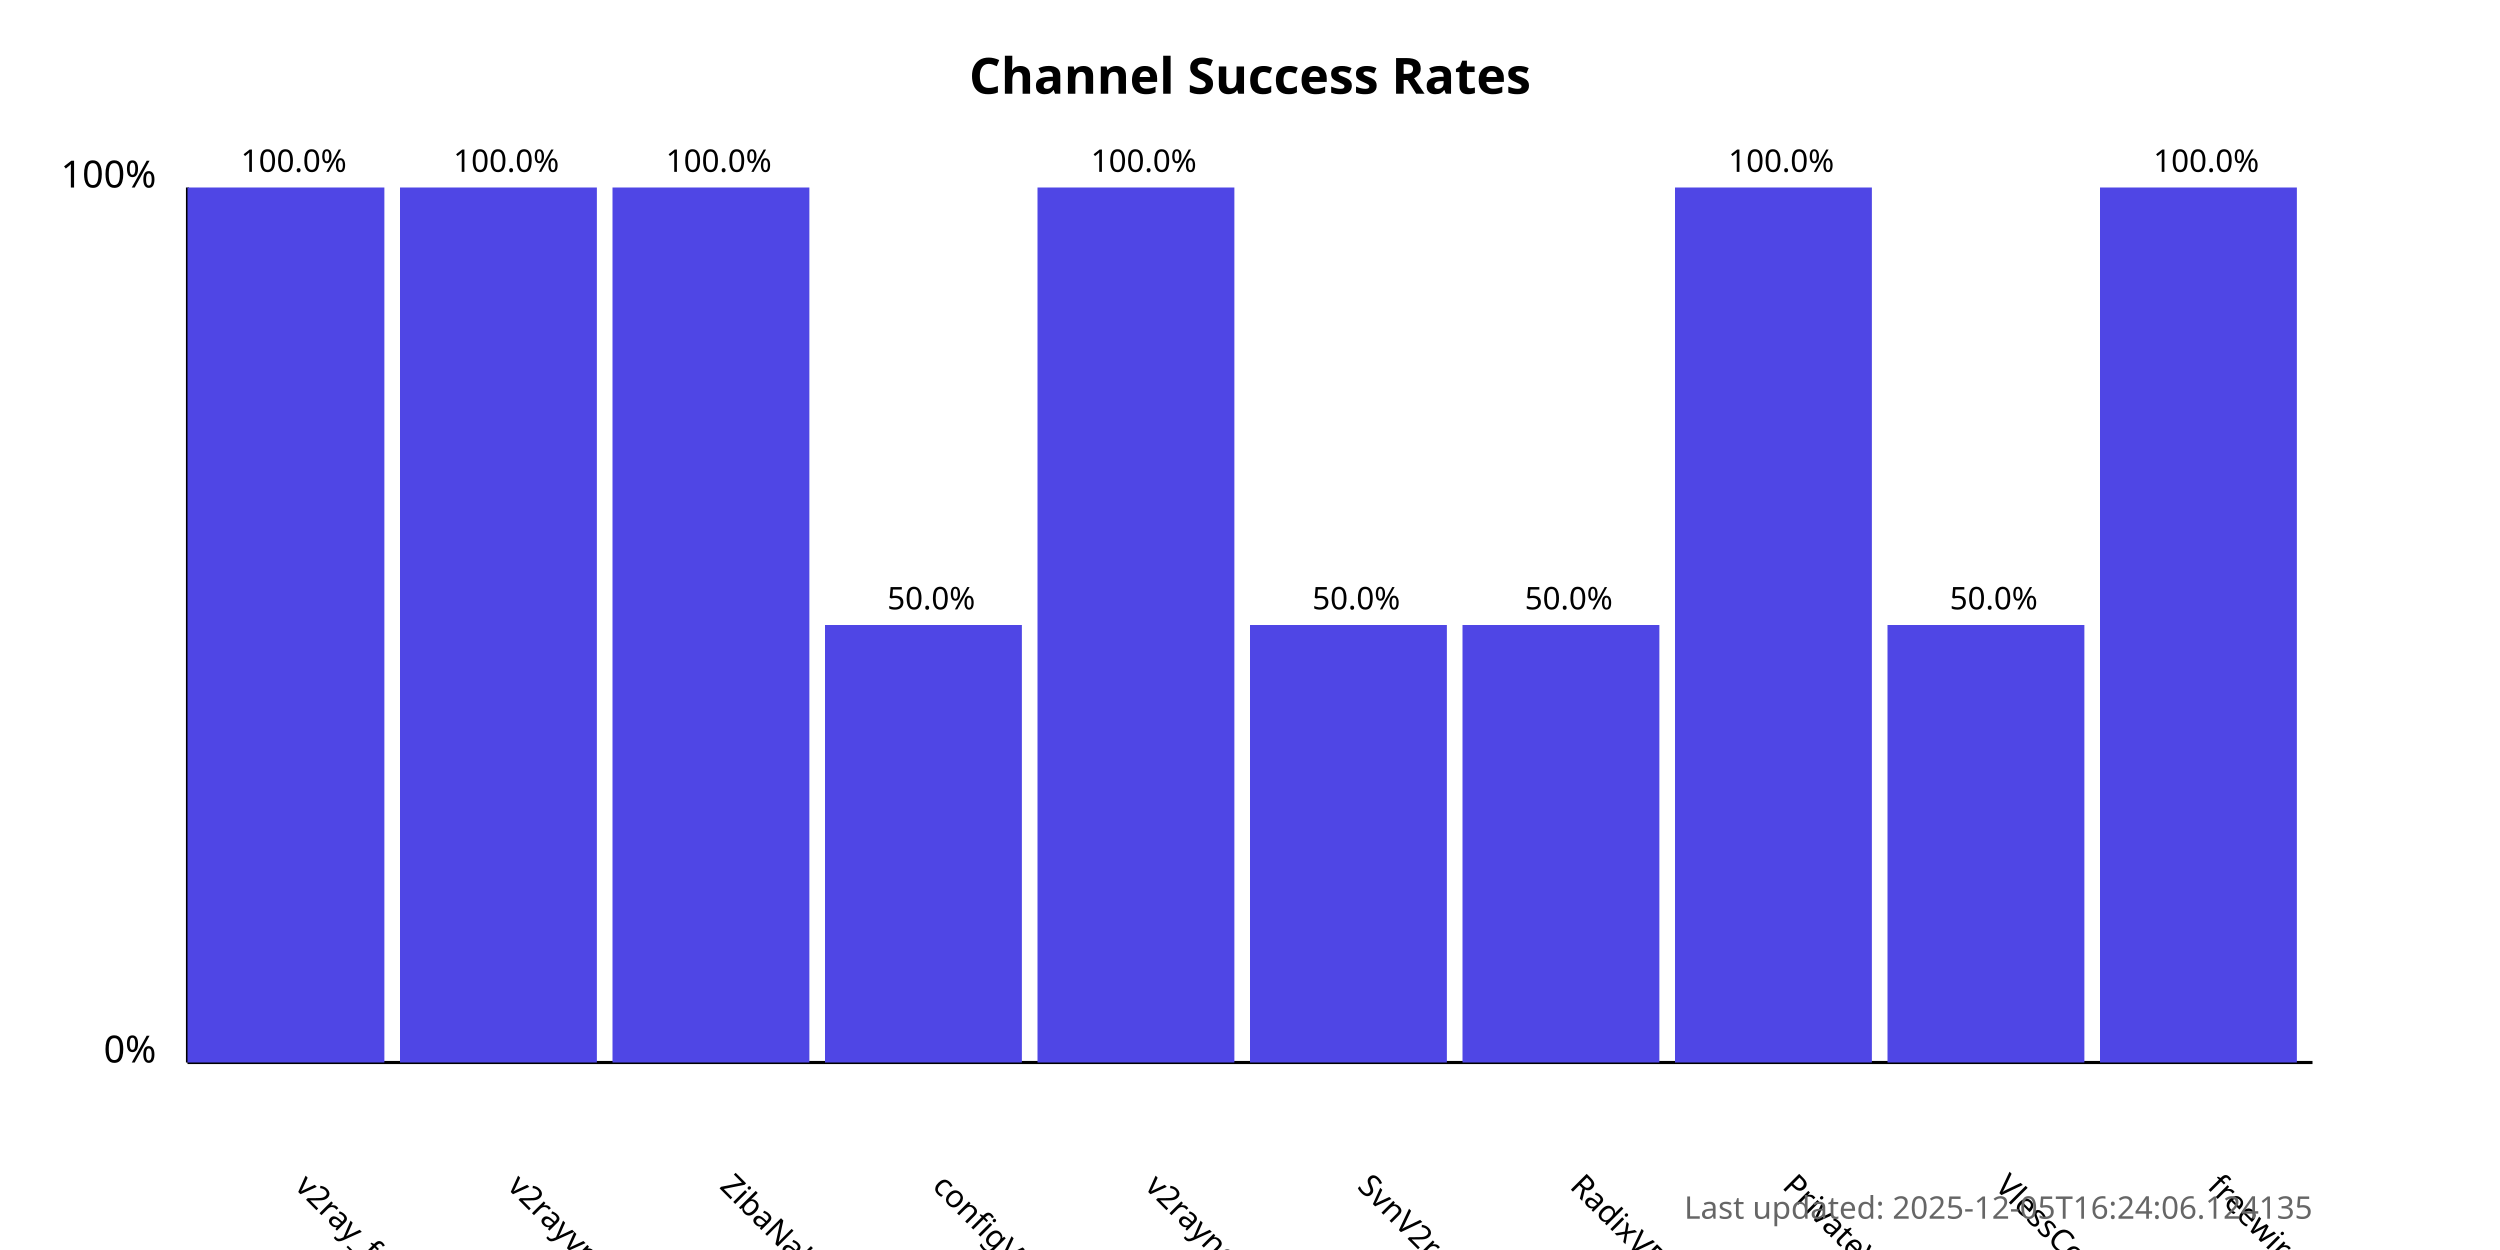
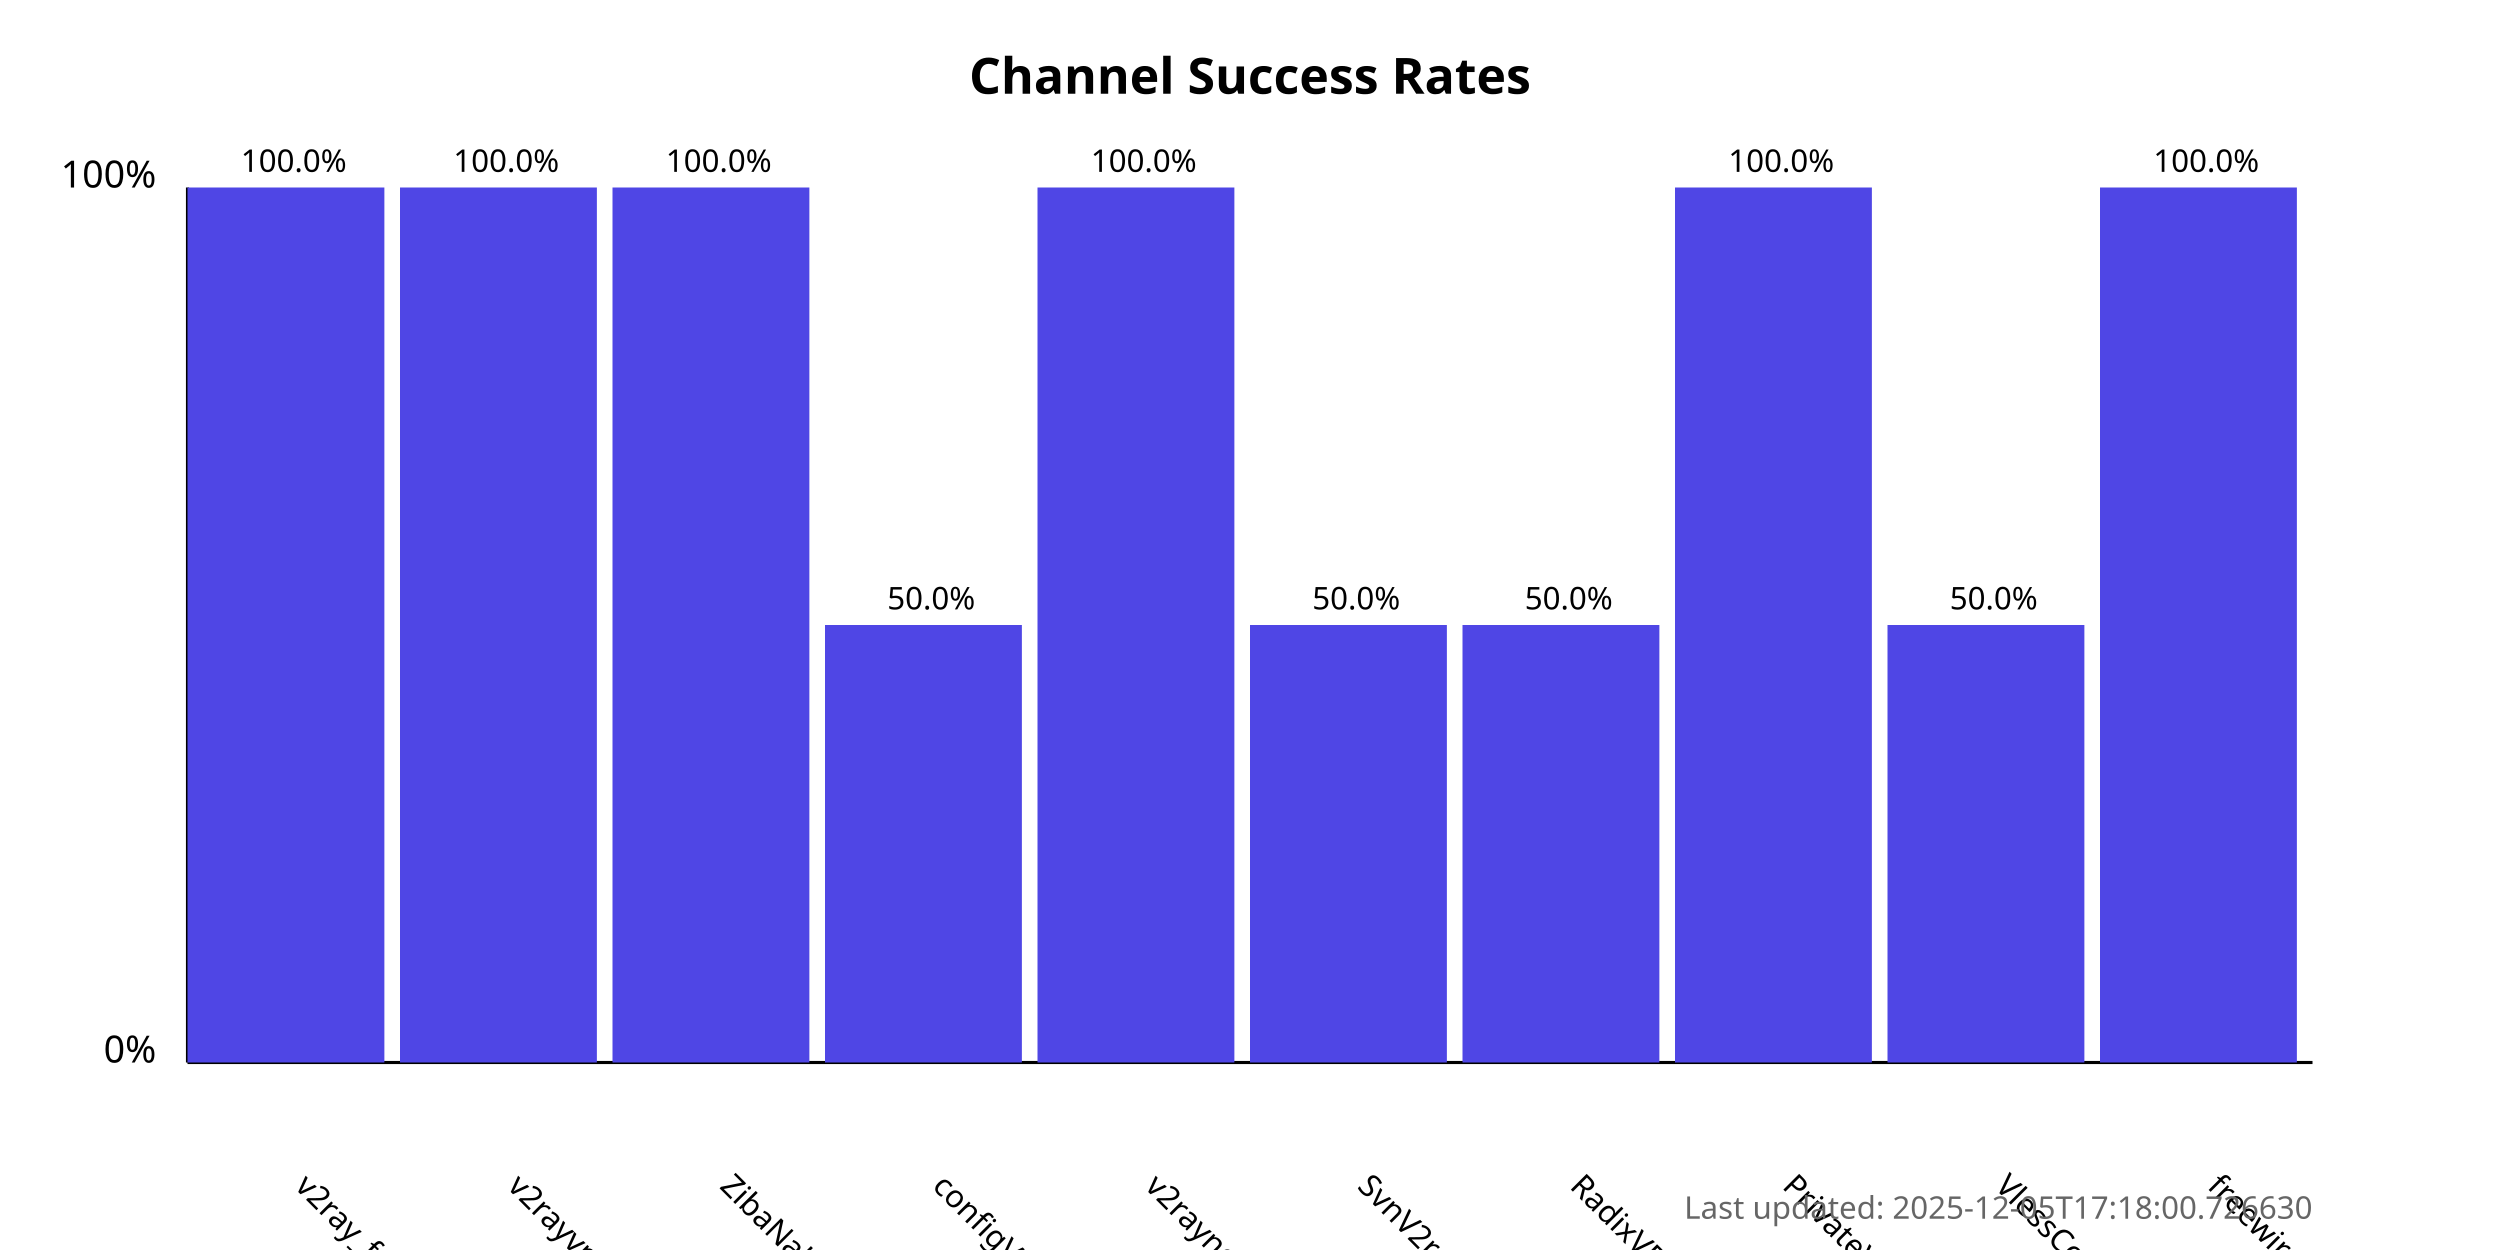
<svg xmlns="http://www.w3.org/2000/svg" width="800" height="400">
  <style>
            .chart-title { font: bold 16px sans-serif; }
            .axis-label { font: 12px sans-serif; }
            .tick-label { font: 10px sans-serif; }
            .bar { fill: #4f46e5; }
            .bar:hover { fill: #6366f1; }
            .timestamp { font: 10px sans-serif; fill: #666; }
        </style>
  <text x="400.0" y="30" text-anchor="middle" class="chart-title">
            Channel Success Rates
        </text>
  <line x1="60" y1="340" x2="60" y2="60" stroke="black" stroke-width="1" />
  <line x1="60" y1="340" x2="740" y2="340" stroke="black" stroke-width="1" />
  <text x="50" y="340" text-anchor="end" class="axis-label">0%</text>
  <text x="50" y="60" text-anchor="end" class="axis-label">100%</text>
  <g>
    <rect x="60" y="60.0" width="63.0" height="280.0" class="bar" />
    <text x="94.0" y="380" transform="rotate(45, 94.0, 380)" text-anchor="start" class="tick-label">
                v2ray_free_conf
            </text>
    <text x="94.0" y="55.0" text-anchor="middle" class="tick-label">
                100.0%
            </text>
  </g>
  <g>
    <rect x="128.0" y="60.0" width="63.0" height="280.0" class="bar" />
    <text x="162.0" y="380" transform="rotate(45, 162.0, 380)" text-anchor="start" class="tick-label">
                v2rayvpno
            </text>
    <text x="162.0" y="55.0" text-anchor="middle" class="tick-label">
                100.0%
            </text>
  </g>
  <g>
    <rect x="196.0" y="60.0" width="63.0" height="280.0" class="bar" />
    <text x="230.0" y="380" transform="rotate(45, 230.0, 380)" text-anchor="start" class="tick-label">
                ZibaNabz
            </text>
    <text x="230.0" y="55.0" text-anchor="middle" class="tick-label">
                100.0%
            </text>
  </g>
  <g>
    <rect x="264.0" y="200.0" width="63.0" height="140.0" class="bar" />
    <text x="298.0" y="380" transform="rotate(45, 298.0, 380)" text-anchor="start" class="tick-label">
                configV2rayForFree
            </text>
    <text x="298.0" y="195.0" text-anchor="middle" class="tick-label">
                50.0%
            </text>
  </g>
  <g>
    <rect x="332.0" y="60.0" width="63.0" height="280.0" class="bar" />
    <text x="366.0" y="380" transform="rotate(45, 366.0, 380)" text-anchor="start" class="tick-label">
                v2rayngvpn
            </text>
    <text x="366.0" y="55.0" text-anchor="middle" class="tick-label">
                100.0%
            </text>
  </g>
  <g>
    <rect x="400.0" y="200.0" width="63.0" height="140.0" class="bar" />
    <text x="434.0" y="380" transform="rotate(45, 434.0, 380)" text-anchor="start" class="tick-label">
                SvnV2ray
            </text>
    <text x="434.0" y="195.0" text-anchor="middle" class="tick-label">
                50.0%
            </text>
  </g>
  <g>
    <rect x="468.0" y="200.0" width="63.0" height="140.0" class="bar" />
    <text x="502.0" y="380" transform="rotate(45, 502.0, 380)" text-anchor="start" class="tick-label">
                RadixVPN
            </text>
    <text x="502.0" y="195.0" text-anchor="middle" class="tick-label">
                50.0%
            </text>
  </g>
  <g>
    <rect x="536.0" y="60.0" width="63.0" height="280.0" class="bar" />
    <text x="570.0" y="380" transform="rotate(45, 570.0, 380)" text-anchor="start" class="tick-label">
                PrivateVPNs
            </text>
    <text x="570.0" y="55.0" text-anchor="middle" class="tick-label">
                100.0%
            </text>
  </g>
  <g>
    <rect x="604.0" y="200.0" width="63.0" height="140.0" class="bar" />
    <text x="638.0" y="380" transform="rotate(45, 638.0, 380)" text-anchor="start" class="tick-label">
                VlessConfig
            </text>
    <text x="638.0" y="195.0" text-anchor="middle" class="tick-label">
                50.0%
            </text>
  </g>
  <g>
    <rect x="672.0" y="60.0" width="63.0" height="280.0" class="bar" />
    <text x="706.0" y="380" transform="rotate(45, 706.0, 380)" text-anchor="start" class="tick-label">
                freewireguard
            </text>
    <text x="706.0" y="55.0" text-anchor="middle" class="tick-label">
                100.0%
            </text>
  </g>
  <text x="740" y="390" text-anchor="end" class="timestamp">
-             Last updated: 2025-12-05T16:24:06.124135
+             Last updated: 2025-12-05T17:18:00.726630
        </text>
</svg>
